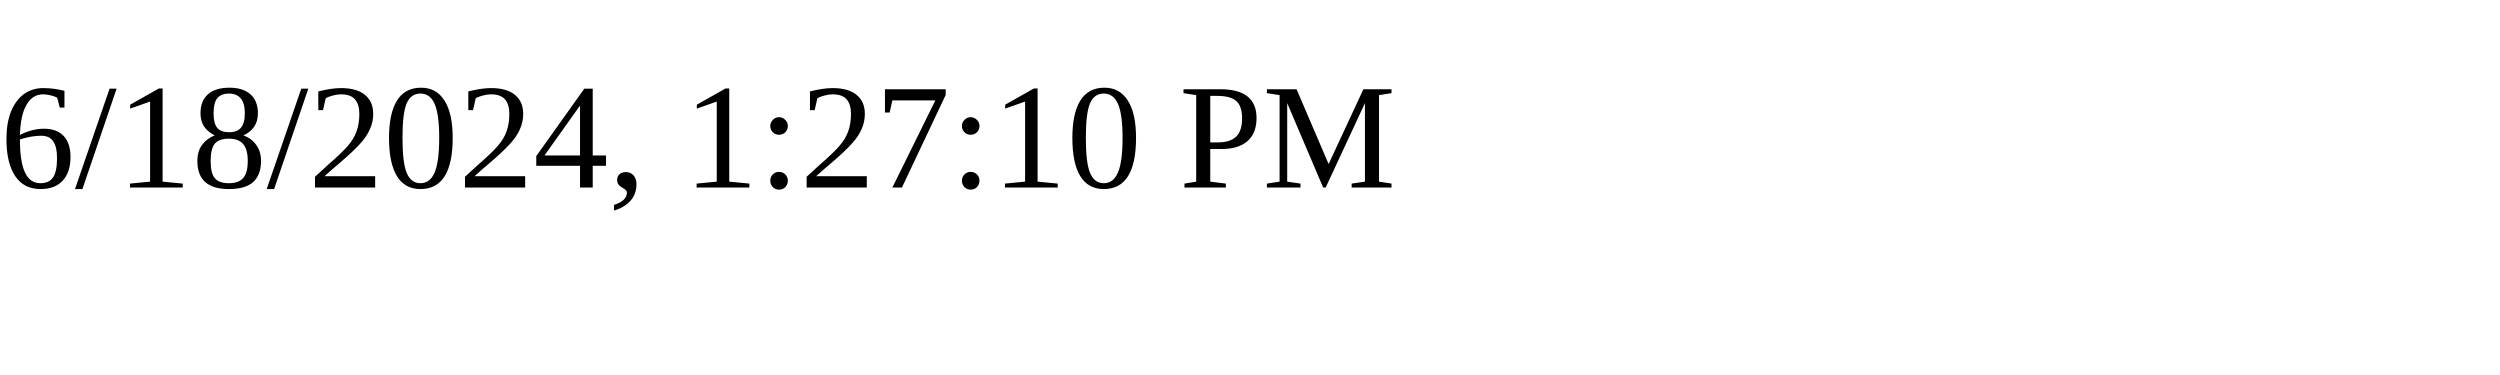
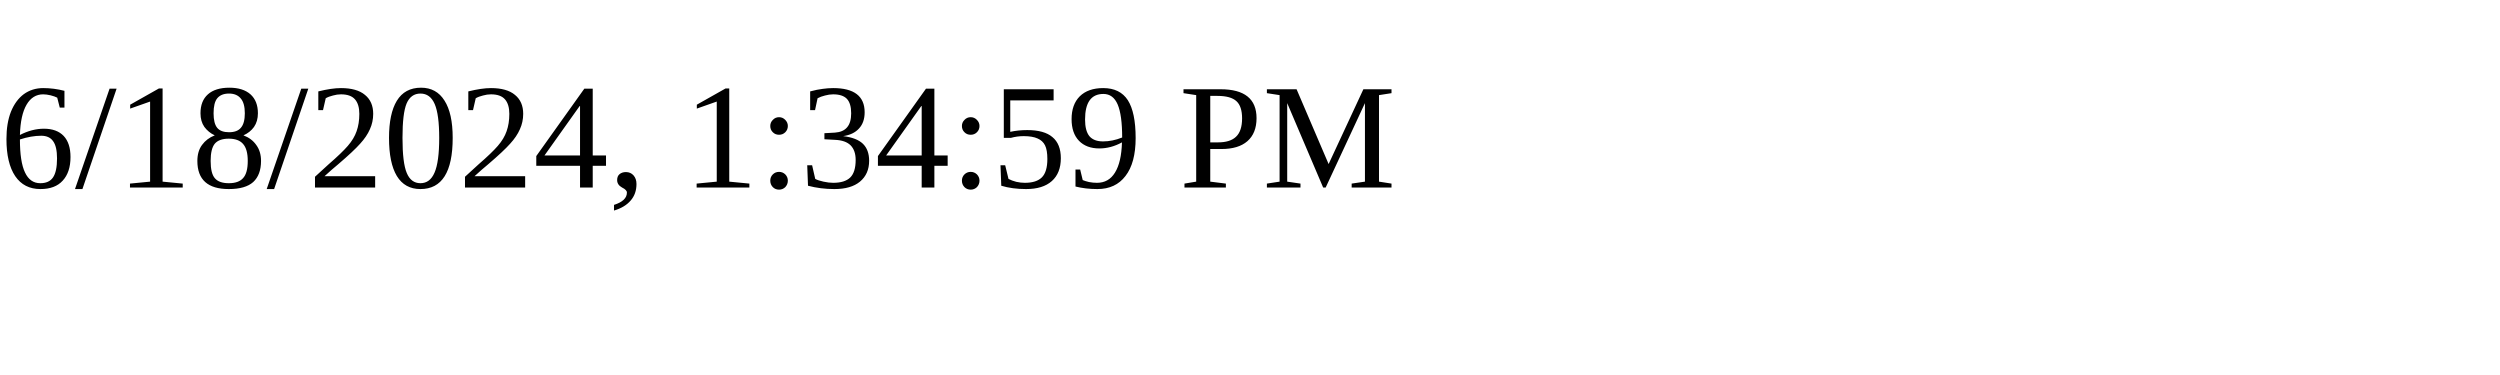
<svg xmlns="http://www.w3.org/2000/svg" height="30" width="200">
-   <text x="0" y="15">6/18/2024, 1:27:10 PM</text>
+   <text x="0" y="15">6/18/2024, 1:34:59 PM</text>
</svg>
